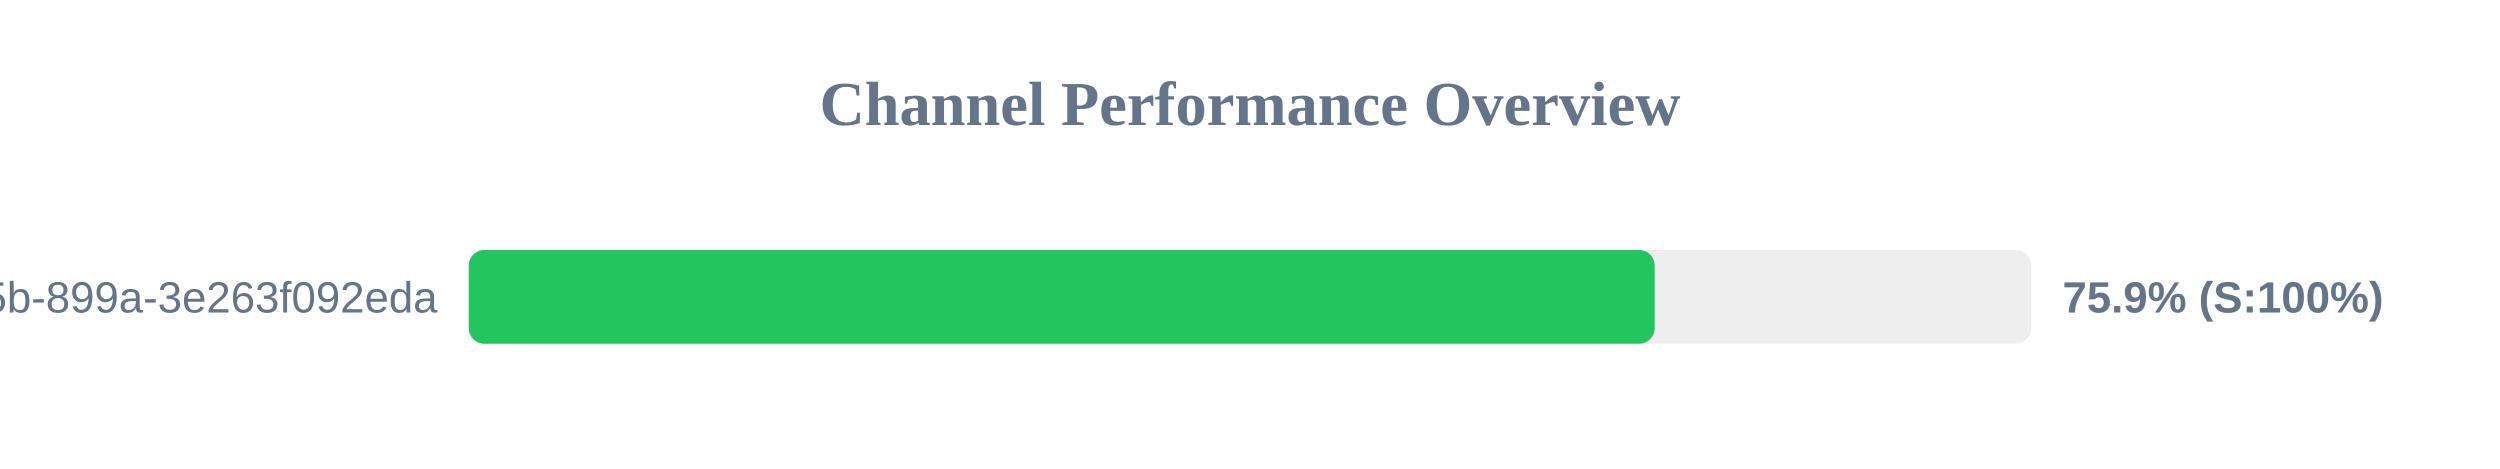
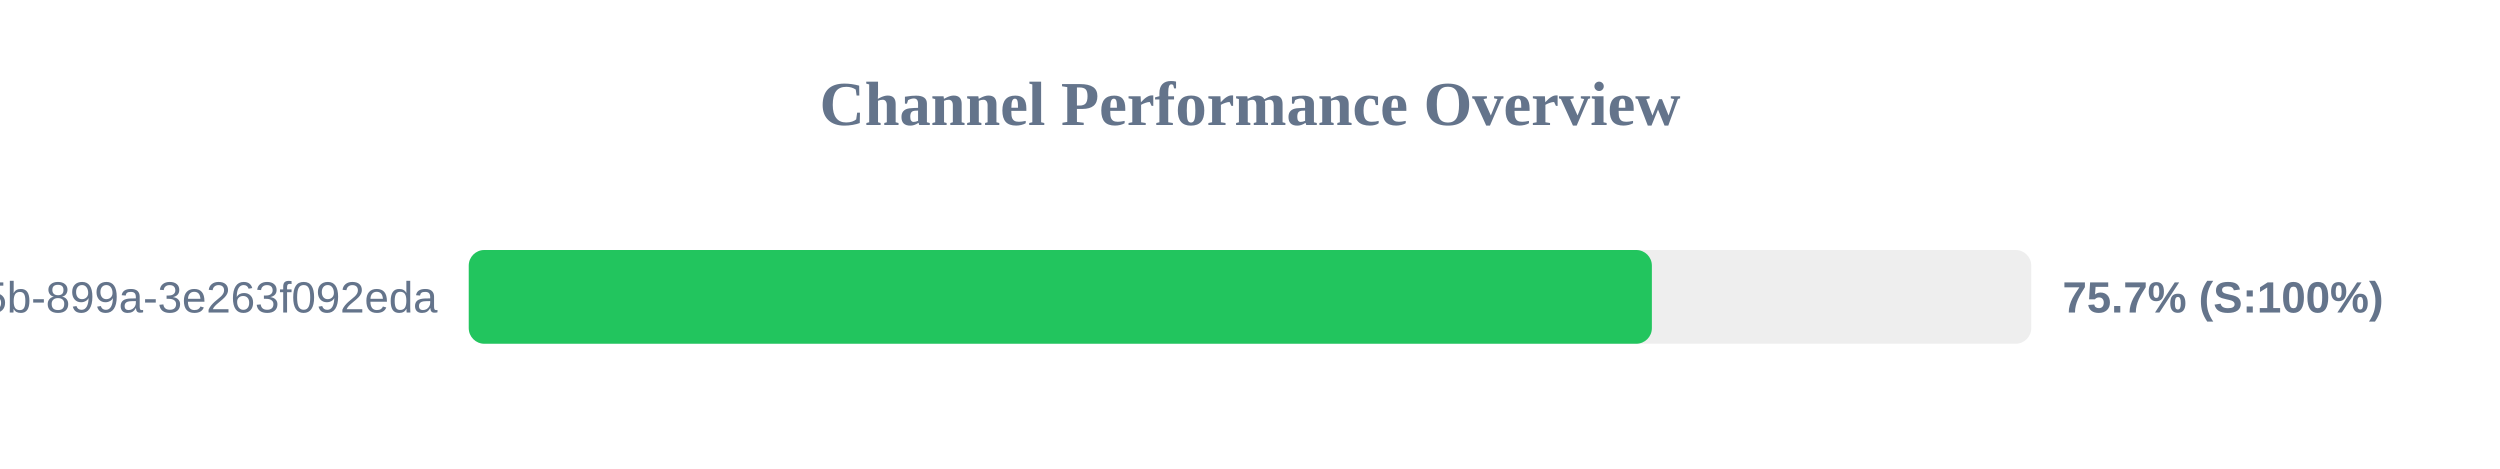
<svg xmlns="http://www.w3.org/2000/svg" width="800" height="150" version="1.1">
  <style>
        .row { font: 14px Arial; fill: #64748b; }
        .score { font: bold 14px Arial; fill: #64748b; }
    </style>
  <text x="400" y="40" text-anchor="middle" font-size="20px" font-weight="bold" fill="#64748b">Channel Performance Overview</text>
  <rect x="150" y="80" width="500" height="30" fill="#eee" rx="5" />
-   <rect x="150" y="80" width="379.5" height="30" fill="#22c55e" rx="5" />
+   <rect x="150" y="80" width="378.6" height="30" fill="#22c55e" rx="5" />
  <text x="140" y="100" text-anchor="end" class="row">?uuid=6bf726db-fb0b-405b-899a-3e263f092eda</text>
-   <text x="660" y="100" text-anchor="start" class="score">75.9% (S:100%)</text>
+   <text x="660" y="100" text-anchor="start" class="score">75.7% (S:100%)</text>
</svg>
